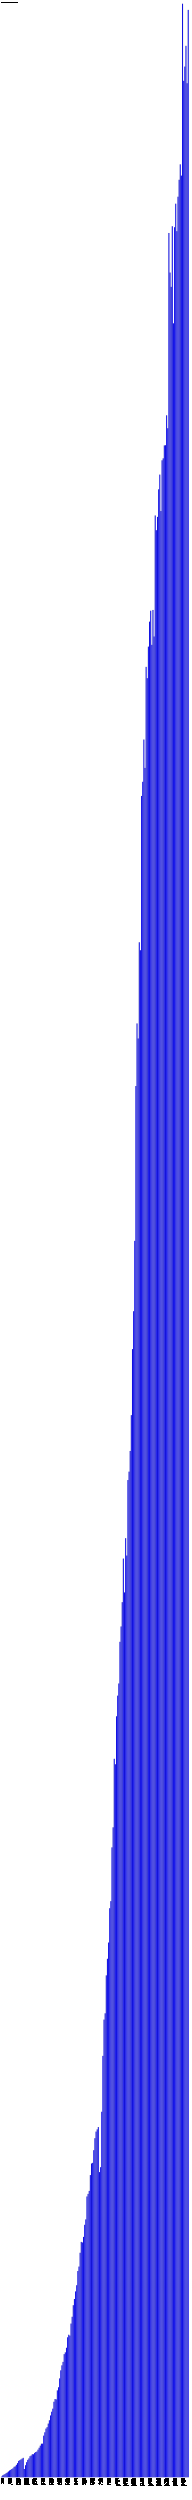
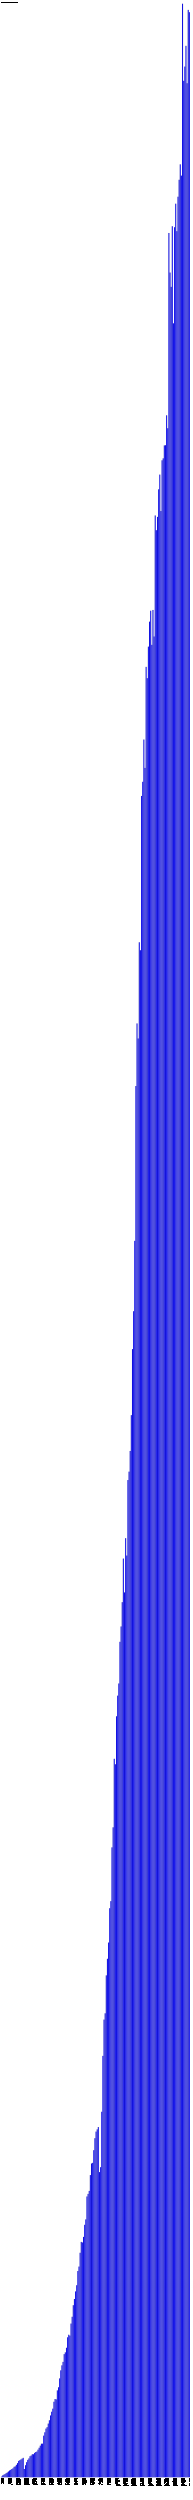
- <svg xmlns="http://www.w3.org/2000/svg" version="1.1" preserveAspectRatio="xMidYMid meet" viewBox="0 0 2525 32950.2">
+ <svg xmlns="http://www.w3.org/2000/svg" version="1.1" preserveAspectRatio="xMidYMid meet" viewBox="0 0 2540 32950.2">
  <rect fill="blue" height="7.3" stroke="black" width="12" x="15" y="32642.9" />
  <text x="15" y="32655.2" font-family="Tahoma" font-size="12" transform="rotate(90 15,32655.2)" text-rendering="optimizeSpeed" fill="#000000">200812 (7295)</text>
  <rect fill="blue" height="23.9" stroke="black" width="12" x="30" y="32626.3" />
  <text x="30" y="32655.2" font-family="Tahoma" font-size="12" transform="rotate(90 30,32655.2)" text-rendering="optimizeSpeed" fill="#000000">200901 (23891)</text>
  <rect fill="blue" height="32.7" stroke="black" width="12" x="45" y="32617.5" />
  <text x="45" y="32655.2" font-family="Tahoma" font-size="12" transform="rotate(90 45,32655.2)" text-rendering="optimizeSpeed" fill="#000000">200902 (32678)</text>
  <rect fill="blue" height="41.5" stroke="black" width="12" x="60" y="32608.7" />
  <text x="60" y="32655.2" font-family="Tahoma" font-size="12" transform="rotate(90 60,32655.2)" text-rendering="optimizeSpeed" fill="#000000">200903 (41486)</text>
  <rect fill="blue" height="53.5" stroke="black" width="12" x="75" y="32596.7" />
  <text x="75" y="32655.2" font-family="Tahoma" font-size="12" transform="rotate(90 75,32655.2)" text-rendering="optimizeSpeed" fill="#000000">200904 (53485)</text>
  <rect fill="blue" height="61.5" stroke="black" width="12" x="90" y="32588.7" />
  <text x="90" y="32655.2" font-family="Tahoma" font-size="12" transform="rotate(90 90,32655.2)" text-rendering="optimizeSpeed" fill="#000000">200905 (61510)</text>
  <rect fill="blue" height="75.2" stroke="black" width="12" x="105" y="32575.0" />
  <text x="105" y="32655.2" font-family="Tahoma" font-size="12" transform="rotate(90 105,32655.2)" text-rendering="optimizeSpeed" fill="#000000">200906 (75188)</text>
  <rect fill="blue" height="88.0" stroke="black" width="12" x="120" y="32562.2" />
  <text x="120" y="32655.2" font-family="Tahoma" font-size="12" transform="rotate(90 120,32655.2)" text-rendering="optimizeSpeed" fill="#000000">200907 (87964)</text>
  <rect fill="blue" height="96.5" stroke="black" width="12" x="135" y="32553.7" />
  <text x="135" y="32655.2" font-family="Tahoma" font-size="12" transform="rotate(90 135,32655.2)" text-rendering="optimizeSpeed" fill="#000000">200908 (96515)</text>
  <rect fill="blue" height="108.0" stroke="black" width="12" x="150" y="32542.2" />
  <text x="150" y="32655.2" font-family="Tahoma" font-size="12" transform="rotate(90 150,32655.2)" text-rendering="optimizeSpeed" fill="#000000">200909 (108016)</text>
  <rect fill="blue" height="117.0" stroke="black" width="12" x="165" y="32533.2" />
  <text x="165" y="32655.2" font-family="Tahoma" font-size="12" transform="rotate(90 165,32655.2)" text-rendering="optimizeSpeed" fill="#000000">200910 (116971)</text>
  <rect fill="blue" height="136.5" stroke="black" width="12" x="180" y="32513.7" />
  <text x="180" y="32655.2" font-family="Tahoma" font-size="12" transform="rotate(90 180,32655.2)" text-rendering="optimizeSpeed" fill="#000000">200911 (136469)</text>
  <rect fill="blue" height="142.7" stroke="black" width="12" x="195" y="32507.5" />
  <text x="195" y="32655.2" font-family="Tahoma" font-size="12" transform="rotate(90 195,32655.2)" text-rendering="optimizeSpeed" fill="#000000">200912 (142686)</text>
  <rect fill="blue" height="162.9" stroke="black" width="12" x="210" y="32487.3" />
  <text x="210" y="32655.2" font-family="Tahoma" font-size="12" transform="rotate(90 210,32655.2)" text-rendering="optimizeSpeed" fill="#000000">201001 (162882)</text>
  <rect fill="blue" height="185.5" stroke="black" width="12" x="225" y="32464.7" />
  <text x="225" y="32655.2" font-family="Tahoma" font-size="12" transform="rotate(90 225,32655.2)" text-rendering="optimizeSpeed" fill="#000000">201002 (185486)</text>
  <rect fill="blue" height="214.4" stroke="black" width="12" x="240" y="32435.8" />
  <text x="240" y="32655.2" font-family="Tahoma" font-size="12" transform="rotate(90 240,32655.2)" text-rendering="optimizeSpeed" fill="#000000">201003 (214410)</text>
  <rect fill="blue" height="224.2" stroke="black" width="12" x="255" y="32425.9" />
  <text x="255" y="32655.2" font-family="Tahoma" font-size="12" transform="rotate(90 255,32655.2)" text-rendering="optimizeSpeed" fill="#000000">201004 (224220)</text>
  <rect fill="blue" height="233.7" stroke="black" width="12" x="270" y="32416.5" />
  <text x="270" y="32655.2" font-family="Tahoma" font-size="12" transform="rotate(90 270,32655.2)" text-rendering="optimizeSpeed" fill="#000000">201005 (233691)</text>
  <rect fill="blue" height="244.5" stroke="black" width="12" x="285" y="32405.7" />
  <text x="285" y="32655.2" font-family="Tahoma" font-size="12" transform="rotate(90 285,32655.2)" text-rendering="optimizeSpeed" fill="#000000">201006 (244483)</text>
  <rect fill="blue" height="254.5" stroke="black" width="12" x="300" y="32395.6" />
  <text x="300" y="32655.2" font-family="Tahoma" font-size="12" transform="rotate(90 300,32655.2)" text-rendering="optimizeSpeed" fill="#000000">201007 (254528)</text>
  <rect fill="blue" height="108.2" stroke="black" width="12" x="315" y="32542.0" />
  <text x="315" y="32655.2" font-family="Tahoma" font-size="12" transform="rotate(90 315,32655.2)" text-rendering="optimizeSpeed" fill="#000000">201008 (108172)</text>
  <rect fill="blue" height="157.4" stroke="black" width="12" x="330" y="32492.8" />
  <text x="330" y="32655.2" font-family="Tahoma" font-size="12" transform="rotate(90 330,32655.2)" text-rendering="optimizeSpeed" fill="#000000">201009 (157401)</text>
  <rect fill="blue" height="197.8" stroke="black" width="12" x="345" y="32452.4" />
  <text x="345" y="32655.2" font-family="Tahoma" font-size="12" transform="rotate(90 345,32655.2)" text-rendering="optimizeSpeed" fill="#000000">201010 (197783)</text>
  <rect fill="blue" height="228.0" stroke="black" width="12" x="360" y="32422.2" />
  <text x="360" y="32655.2" font-family="Tahoma" font-size="12" transform="rotate(90 360,32655.2)" text-rendering="optimizeSpeed" fill="#000000">201011 (227955)</text>
  <rect fill="blue" height="247.2" stroke="black" width="12" x="375" y="32403.0" />
  <text x="375" y="32655.2" font-family="Tahoma" font-size="12" transform="rotate(90 375,32655.2)" text-rendering="optimizeSpeed" fill="#000000">201012 (247188)</text>
  <rect fill="blue" height="276.0" stroke="black" width="12" x="390" y="32374.1" />
  <text x="390" y="32655.2" font-family="Tahoma" font-size="12" transform="rotate(90 390,32655.2)" text-rendering="optimizeSpeed" fill="#000000">201101 (276040)</text>
  <rect fill="blue" height="285.7" stroke="black" width="12" x="405" y="32364.5" />
  <text x="405" y="32655.2" font-family="Tahoma" font-size="12" transform="rotate(90 405,32655.2)" text-rendering="optimizeSpeed" fill="#000000">201102 (285703)</text>
  <rect fill="blue" height="303.1" stroke="black" width="12" x="420" y="32347.1" />
  <text x="420" y="32655.2" font-family="Tahoma" font-size="12" transform="rotate(90 420,32655.2)" text-rendering="optimizeSpeed" fill="#000000">201103 (303090)</text>
  <rect fill="blue" height="302.3" stroke="black" width="12" x="435" y="32347.9" />
  <text x="435" y="32655.2" font-family="Tahoma" font-size="12" transform="rotate(90 435,32655.2)" text-rendering="optimizeSpeed" fill="#000000">201104 (302280)</text>
  <rect fill="blue" height="319.8" stroke="black" width="12" x="450" y="32330.4" />
  <text x="450" y="32655.2" font-family="Tahoma" font-size="12" transform="rotate(90 450,32655.2)" text-rendering="optimizeSpeed" fill="#000000">201105 (319775)</text>
  <rect fill="blue" height="331.9" stroke="black" width="12" x="465" y="32318.2" />
  <text x="465" y="32655.2" font-family="Tahoma" font-size="12" transform="rotate(90 465,32655.2)" text-rendering="optimizeSpeed" fill="#000000">201106 (331948)</text>
  <rect fill="blue" height="337.8" stroke="black" width="12" x="480" y="32312.4" />
  <text x="480" y="32655.2" font-family="Tahoma" font-size="12" transform="rotate(90 480,32655.2)" text-rendering="optimizeSpeed" fill="#000000">201107 (337757)</text>
  <rect fill="blue" height="362.7" stroke="black" width="12" x="495" y="32287.5" />
  <text x="495" y="32655.2" font-family="Tahoma" font-size="12" transform="rotate(90 495,32655.2)" text-rendering="optimizeSpeed" fill="#000000">201108 (362689)</text>
  <rect fill="blue" height="387.9" stroke="black" width="12" x="510" y="32262.3" />
  <text x="510" y="32655.2" font-family="Tahoma" font-size="12" transform="rotate(90 510,32655.2)" text-rendering="optimizeSpeed" fill="#000000">201109 (387897)</text>
  <rect fill="blue" height="415.4" stroke="black" width="12" x="525" y="32234.7" />
  <text x="525" y="32655.2" font-family="Tahoma" font-size="12" transform="rotate(90 525,32655.2)" text-rendering="optimizeSpeed" fill="#000000">201110 (415439)</text>
  <rect fill="blue" height="441.1" stroke="black" width="12" x="540" y="32209.1" />
  <text x="540" y="32655.2" font-family="Tahoma" font-size="12" transform="rotate(90 540,32655.2)" text-rendering="optimizeSpeed" fill="#000000">201111 (441069)</text>
  <rect fill="blue" height="441.8" stroke="black" width="12" x="555" y="32208.4" />
  <text x="555" y="32655.2" font-family="Tahoma" font-size="12" transform="rotate(90 555,32655.2)" text-rendering="optimizeSpeed" fill="#000000">201112 (441775)</text>
  <rect fill="blue" height="547.0" stroke="black" width="12" x="570" y="32103.1" />
  <text x="570" y="32655.2" font-family="Tahoma" font-size="12" transform="rotate(90 570,32655.2)" text-rendering="optimizeSpeed" fill="#000000">201201 (547028)</text>
  <rect fill="blue" height="591.5" stroke="black" width="12" x="585" y="32058.7" />
  <text x="585" y="32655.2" font-family="Tahoma" font-size="12" transform="rotate(90 585,32655.2)" text-rendering="optimizeSpeed" fill="#000000">201202 (591493)</text>
  <rect fill="blue" height="640.0" stroke="black" width="12" x="600" y="32010.2" />
  <text x="600" y="32655.2" font-family="Tahoma" font-size="12" transform="rotate(90 600,32655.2)" text-rendering="optimizeSpeed" fill="#000000">201203 (639959)</text>
  <rect fill="blue" height="659.5" stroke="black" width="12" x="615" y="31990.7" />
  <text x="615" y="32655.2" font-family="Tahoma" font-size="12" transform="rotate(90 615,32655.2)" text-rendering="optimizeSpeed" fill="#000000">201204 (659489)</text>
  <rect fill="blue" height="706.3" stroke="black" width="12" x="630" y="31943.8" />
  <text x="630" y="32655.2" font-family="Tahoma" font-size="12" transform="rotate(90 630,32655.2)" text-rendering="optimizeSpeed" fill="#000000">201205 (706325)</text>
  <rect fill="blue" height="750.6" stroke="black" width="12" x="645" y="31899.6" />
  <text x="645" y="32655.2" font-family="Tahoma" font-size="12" transform="rotate(90 645,32655.2)" text-rendering="optimizeSpeed" fill="#000000">201206 (750590)</text>
  <rect fill="blue" height="813.3" stroke="black" width="12" x="660" y="31836.8" />
  <text x="660" y="32655.2" font-family="Tahoma" font-size="12" transform="rotate(90 660,32655.2)" text-rendering="optimizeSpeed" fill="#000000">201207 (813343)</text>
  <rect fill="blue" height="862.4" stroke="black" width="12" x="675" y="31787.8" />
  <text x="675" y="32655.2" font-family="Tahoma" font-size="12" transform="rotate(90 675,32655.2)" text-rendering="optimizeSpeed" fill="#000000">201208 (862372)</text>
  <rect fill="blue" height="902.8" stroke="black" width="12" x="690" y="31747.4" />
  <text x="690" y="32655.2" font-family="Tahoma" font-size="12" transform="rotate(90 690,32655.2)" text-rendering="optimizeSpeed" fill="#000000">201209 (902757)</text>
  <rect fill="blue" height="994.0" stroke="black" width="12" x="705" y="31656.2" />
  <text x="705" y="32655.2" font-family="Tahoma" font-size="12" transform="rotate(90 705,32655.2)" text-rendering="optimizeSpeed" fill="#000000">201210 (993980)</text>
  <rect fill="blue" height="1030.3" stroke="black" width="12" x="720" y="31619.8" />
  <text x="720" y="32655.2" font-family="Tahoma" font-size="12" transform="rotate(90 720,32655.2)" text-rendering="optimizeSpeed" fill="#000000">201211 (1030321)</text>
  <rect fill="blue" height="1025.4" stroke="black" width="12" x="735" y="31624.8" />
  <text x="735" y="32655.2" font-family="Tahoma" font-size="12" transform="rotate(90 735,32655.2)" text-rendering="optimizeSpeed" fill="#000000">201212 (1025400)</text>
  <rect fill="blue" height="1144.2" stroke="black" width="12" x="750" y="31505.9" />
  <text x="750" y="32655.2" font-family="Tahoma" font-size="12" transform="rotate(90 750,32655.2)" text-rendering="optimizeSpeed" fill="#000000">201301 (1144220)</text>
  <rect fill="blue" height="1184.9" stroke="black" width="12" x="765" y="31465.3" />
  <text x="765" y="32655.2" font-family="Tahoma" font-size="12" transform="rotate(90 765,32655.2)" text-rendering="optimizeSpeed" fill="#000000">201302 (1184890)</text>
  <rect fill="blue" height="1302.0" stroke="black" width="12" x="780" y="31348.2" />
  <text x="780" y="32655.2" font-family="Tahoma" font-size="12" transform="rotate(90 780,32655.2)" text-rendering="optimizeSpeed" fill="#000000">201303 (1302009)</text>
  <rect fill="blue" height="1408.2" stroke="black" width="12" x="795" y="31242.0" />
  <text x="795" y="32655.2" font-family="Tahoma" font-size="12" transform="rotate(90 795,32655.2)" text-rendering="optimizeSpeed" fill="#000000">201304 (1408177)</text>
  <rect fill="blue" height="1473.9" stroke="black" width="12" x="810" y="31176.3" />
  <text x="810" y="32655.2" font-family="Tahoma" font-size="12" transform="rotate(90 810,32655.2)" text-rendering="optimizeSpeed" fill="#000000">201305 (1473859)</text>
  <rect fill="blue" height="1519.5" stroke="black" width="12" x="825" y="31130.7" />
  <text x="825" y="32655.2" font-family="Tahoma" font-size="12" transform="rotate(90 825,32655.2)" text-rendering="optimizeSpeed" fill="#000000">201306 (1519492)</text>
  <rect fill="blue" height="1621.6" stroke="black" width="12" x="840" y="31028.6" />
  <text x="840" y="32655.2" font-family="Tahoma" font-size="12" transform="rotate(90 840,32655.2)" text-rendering="optimizeSpeed" fill="#000000">201307 (1621562)</text>
  <rect fill="blue" height="1645.4" stroke="black" width="12" x="855" y="31004.8" />
  <text x="855" y="32655.2" font-family="Tahoma" font-size="12" transform="rotate(90 855,32655.2)" text-rendering="optimizeSpeed" fill="#000000">201308 (1645357)</text>
  <rect fill="blue" height="1705.5" stroke="black" width="12" x="870" y="30944.7" />
  <text x="870" y="32655.2" font-family="Tahoma" font-size="12" transform="rotate(90 870,32655.2)" text-rendering="optimizeSpeed" fill="#000000">201309 (1705497)</text>
  <rect fill="blue" height="1843.9" stroke="black" width="12" x="885" y="30806.3" />
  <text x="885" y="32655.2" font-family="Tahoma" font-size="12" transform="rotate(90 885,32655.2)" text-rendering="optimizeSpeed" fill="#000000">201310 (1843873)</text>
  <rect fill="blue" height="1877.2" stroke="black" width="12" x="900" y="30772.9" />
  <text x="900" y="32655.2" font-family="Tahoma" font-size="12" transform="rotate(90 900,32655.2)" text-rendering="optimizeSpeed" fill="#000000">201311 (1877250)</text>
  <rect fill="blue" height="1865.4" stroke="black" width="12" x="915" y="30784.8" />
  <text x="915" y="32655.2" font-family="Tahoma" font-size="12" transform="rotate(90 915,32655.2)" text-rendering="optimizeSpeed" fill="#000000">201312 (1865407)</text>
  <rect fill="blue" height="2024.5" stroke="black" width="12" x="930" y="30625.6" />
  <text x="930" y="32655.2" font-family="Tahoma" font-size="12" transform="rotate(90 930,32655.2)" text-rendering="optimizeSpeed" fill="#000000">201401 (2024535)</text>
  <rect fill="blue" height="2114.3" stroke="black" width="12" x="945" y="30535.9" />
  <text x="945" y="32655.2" font-family="Tahoma" font-size="12" transform="rotate(90 945,32655.2)" text-rendering="optimizeSpeed" fill="#000000">201402 (2114301)</text>
  <rect fill="blue" height="2267.0" stroke="black" width="12" x="960" y="30383.2" />
  <text x="960" y="32655.2" font-family="Tahoma" font-size="12" transform="rotate(90 960,32655.2)" text-rendering="optimizeSpeed" fill="#000000">201403 (2266979)</text>
  <rect fill="blue" height="2348.8" stroke="black" width="12" x="975" y="30301.3" />
  <text x="975" y="32655.2" font-family="Tahoma" font-size="12" transform="rotate(90 975,32655.2)" text-rendering="optimizeSpeed" fill="#000000">201404 (2348850)</text>
  <rect fill="blue" height="2448.5" stroke="black" width="12" x="990" y="30201.7" />
  <text x="990" y="32655.2" font-family="Tahoma" font-size="12" transform="rotate(90 990,32655.2)" text-rendering="optimizeSpeed" fill="#000000">201405 (2448495)</text>
  <rect fill="blue" height="2529.8" stroke="black" width="12" x="1005" y="30120.4" />
  <text x="1005" y="32655.2" font-family="Tahoma" font-size="12" transform="rotate(90 1005,32655.2)" text-rendering="optimizeSpeed" fill="#000000">201406 (2529773)</text>
  <rect fill="blue" height="2717.3" stroke="black" width="12" x="1020" y="29932.9" />
  <text x="1020" y="32655.2" font-family="Tahoma" font-size="12" transform="rotate(90 1020,32655.2)" text-rendering="optimizeSpeed" fill="#000000">201407 (2717277)</text>
  <rect fill="blue" height="2775.8" stroke="black" width="12" x="1035" y="29874.4" />
  <text x="1035" y="32655.2" font-family="Tahoma" font-size="12" transform="rotate(90 1035,32655.2)" text-rendering="optimizeSpeed" fill="#000000">201408 (2775765)</text>
  <rect fill="blue" height="2957.7" stroke="black" width="12" x="1050" y="29692.5" />
  <text x="1050" y="32655.2" font-family="Tahoma" font-size="12" transform="rotate(90 1050,32655.2)" text-rendering="optimizeSpeed" fill="#000000">201409 (2957662)</text>
  <rect fill="blue" height="3100.7" stroke="black" width="12" x="1065" y="29549.4" />
  <text x="1065" y="32655.2" font-family="Tahoma" font-size="12" transform="rotate(90 1065,32655.2)" text-rendering="optimizeSpeed" fill="#000000">201410 (3100735)</text>
  <rect fill="blue" height="3093.4" stroke="black" width="12" x="1080" y="29556.8" />
  <text x="1080" y="32655.2" font-family="Tahoma" font-size="12" transform="rotate(90 1080,32655.2)" text-rendering="optimizeSpeed" fill="#000000">201411 (3093363)</text>
  <rect fill="blue" height="3166.7" stroke="black" width="12" x="1095" y="29483.4" />
  <text x="1095" y="32655.2" font-family="Tahoma" font-size="12" transform="rotate(90 1095,32655.2)" text-rendering="optimizeSpeed" fill="#000000">201412 (3166746)</text>
  <rect fill="blue" height="3325.9" stroke="black" width="12" x="1110" y="29324.3" />
  <text x="1110" y="32655.2" font-family="Tahoma" font-size="12" transform="rotate(90 1110,32655.2)" text-rendering="optimizeSpeed" fill="#000000">201501 (3325911)</text>
  <rect fill="blue" height="3397.5" stroke="black" width="12" x="1125" y="29252.6" />
  <text x="1125" y="32655.2" font-family="Tahoma" font-size="12" transform="rotate(90 1125,32655.2)" text-rendering="optimizeSpeed" fill="#000000">201502 (3397533)</text>
  <rect fill="blue" height="3699.7" stroke="black" width="12" x="1140" y="28950.5" />
  <text x="1140" y="32655.2" font-family="Tahoma" font-size="12" transform="rotate(90 1140,32655.2)" text-rendering="optimizeSpeed" fill="#000000">201503 (3699686)</text>
  <rect fill="blue" height="3733.8" stroke="black" width="12" x="1155" y="28916.4" />
  <text x="1155" y="32655.2" font-family="Tahoma" font-size="12" transform="rotate(90 1155,32655.2)" text-rendering="optimizeSpeed" fill="#000000">201504 (3733750)</text>
  <rect fill="blue" height="3773.1" stroke="black" width="12" x="1170" y="28877.1" />
  <text x="1170" y="32655.2" font-family="Tahoma" font-size="12" transform="rotate(90 1170,32655.2)" text-rendering="optimizeSpeed" fill="#000000">201505 (3773052)</text>
  <rect fill="blue" height="3982.0" stroke="black" width="12" x="1185" y="28668.1" />
  <text x="1185" y="32655.2" font-family="Tahoma" font-size="12" transform="rotate(90 1185,32655.2)" text-rendering="optimizeSpeed" fill="#000000">201506 (3982042)</text>
  <rect fill="blue" height="4134.1" stroke="black" width="12" x="1200" y="28516.1" />
  <text x="1200" y="32655.2" font-family="Tahoma" font-size="12" transform="rotate(90 1200,32655.2)" text-rendering="optimizeSpeed" fill="#000000">201507 (4134106)</text>
  <rect fill="blue" height="4142.7" stroke="black" width="12" x="1215" y="28507.5" />
  <text x="1215" y="32655.2" font-family="Tahoma" font-size="12" transform="rotate(90 1215,32655.2)" text-rendering="optimizeSpeed" fill="#000000">201508 (4142666)</text>
  <rect fill="blue" height="4310.0" stroke="black" width="12" x="1230" y="28340.2" />
  <text x="1230" y="32655.2" font-family="Tahoma" font-size="12" transform="rotate(90 1230,32655.2)" text-rendering="optimizeSpeed" fill="#000000">201509 (4309997)</text>
  <rect fill="blue" height="4467.9" stroke="black" width="12" x="1245" y="28182.2" />
  <text x="1245" y="32655.2" font-family="Tahoma" font-size="12" transform="rotate(90 1245,32655.2)" text-rendering="optimizeSpeed" fill="#000000">201510 (4467950)</text>
  <rect fill="blue" height="4554.7" stroke="black" width="12" x="1260" y="28095.5" />
  <text x="1260" y="32655.2" font-family="Tahoma" font-size="12" transform="rotate(90 1260,32655.2)" text-rendering="optimizeSpeed" fill="#000000">201511 (4554678)</text>
  <rect fill="blue" height="4584.2" stroke="black" width="12" x="1275" y="28066.0" />
  <text x="1275" y="32655.2" font-family="Tahoma" font-size="12" transform="rotate(90 1275,32655.2)" text-rendering="optimizeSpeed" fill="#000000">201512 (4584199)</text>
  <rect fill="blue" height="4614.9" stroke="black" width="12" x="1290" y="28035.3" />
  <text x="1290" y="32655.2" font-family="Tahoma" font-size="12" transform="rotate(90 1290,32655.2)" text-rendering="optimizeSpeed" fill="#000000">201601 (4614874)</text>
  <rect fill="blue" height="4021.1" stroke="black" width="12" x="1305" y="28629.1" />
  <text x="1305" y="32655.2" font-family="Tahoma" font-size="12" transform="rotate(90 1305,32655.2)" text-rendering="optimizeSpeed" fill="#000000">201602 (4021097)</text>
  <rect fill="blue" height="4085.9" stroke="black" width="12" x="1320" y="28564.2" />
  <text x="1320" y="32655.2" font-family="Tahoma" font-size="12" transform="rotate(90 1320,32655.2)" text-rendering="optimizeSpeed" fill="#000000">201603 (4085941)</text>
  <rect fill="blue" height="4816.1" stroke="black" width="12" x="1335" y="27834.0" />
  <text x="1335" y="32655.2" font-family="Tahoma" font-size="12" transform="rotate(90 1335,32655.2)" text-rendering="optimizeSpeed" fill="#000000">201604 (4816129)</text>
  <rect fill="blue" height="5552.5" stroke="black" width="12" x="1350" y="27097.7" />
  <text x="1350" y="32655.2" font-family="Tahoma" font-size="12" transform="rotate(90 1350,32655.2)" text-rendering="optimizeSpeed" fill="#000000">201605 (5552490)</text>
  <rect fill="blue" height="6030.8" stroke="black" width="12" x="1365" y="26619.4" />
  <text x="1365" y="32655.2" font-family="Tahoma" font-size="12" transform="rotate(90 1365,32655.2)" text-rendering="optimizeSpeed" fill="#000000">201606 (6030772)</text>
  <rect fill="blue" height="6113.9" stroke="black" width="12" x="1380" y="26536.3" />
  <text x="1380" y="32655.2" font-family="Tahoma" font-size="12" transform="rotate(90 1380,32655.2)" text-rendering="optimizeSpeed" fill="#000000">201607 (6113868)</text>
  <rect fill="blue" height="6613.8" stroke="black" width="12" x="1395" y="26036.3" />
  <text x="1395" y="32655.2" font-family="Tahoma" font-size="12" transform="rotate(90 1395,32655.2)" text-rendering="optimizeSpeed" fill="#000000">201608 (6613817)</text>
  <rect fill="blue" height="6832.4" stroke="black" width="12" x="1410" y="25817.8" />
  <text x="1410" y="32655.2" font-family="Tahoma" font-size="12" transform="rotate(90 1410,32655.2)" text-rendering="optimizeSpeed" fill="#000000">201609 (6832380)</text>
  <rect fill="blue" height="7046.5" stroke="black" width="12" x="1425" y="25603.7" />
  <text x="1425" y="32655.2" font-family="Tahoma" font-size="12" transform="rotate(90 1425,32655.2)" text-rendering="optimizeSpeed" fill="#000000">201610 (7046486)</text>
  <rect fill="blue" height="7499.2" stroke="black" width="12" x="1440" y="25151.0" />
  <text x="1440" y="32655.2" font-family="Tahoma" font-size="12" transform="rotate(90 1440,32655.2)" text-rendering="optimizeSpeed" fill="#000000">201611 (7499154)</text>
  <rect fill="blue" height="7592.4" stroke="black" width="12" x="1455" y="25057.8" />
  <text x="1455" y="32655.2" font-family="Tahoma" font-size="12" transform="rotate(90 1455,32655.2)" text-rendering="optimizeSpeed" fill="#000000">201612 (7592413)</text>
  <rect fill="blue" height="8301.0" stroke="black" width="12" x="1470" y="24349.1" />
  <text x="1470" y="32655.2" font-family="Tahoma" font-size="12" transform="rotate(90 1470,32655.2)" text-rendering="optimizeSpeed" fill="#000000">201701 (8301038)</text>
  <rect fill="blue" height="8565.3" stroke="black" width="12" x="1485" y="24084.8" />
  <text x="1485" y="32655.2" font-family="Tahoma" font-size="12" transform="rotate(90 1485,32655.2)" text-rendering="optimizeSpeed" fill="#000000">201702 (8565320)</text>
  <rect fill="blue" height="9468.3" stroke="black" width="12" x="1500" y="23181.9" />
  <text x="1500" y="32655.2" font-family="Tahoma" font-size="12" transform="rotate(90 1500,32655.2)" text-rendering="optimizeSpeed" fill="#000000">201703 (9468282)</text>
  <rect fill="blue" height="9396.3" stroke="black" width="12" x="1515" y="23253.9" />
  <text x="1515" y="32655.2" font-family="Tahoma" font-size="12" transform="rotate(90 1515,32655.2)" text-rendering="optimizeSpeed" fill="#000000">201704 (9396264)</text>
  <rect fill="blue" height="10028.8" stroke="black" width="12" x="1530" y="22621.3" />
  <text x="1530" y="32655.2" font-family="Tahoma" font-size="12" transform="rotate(90 1530,32655.2)" text-rendering="optimizeSpeed" fill="#000000">201705 (10028830)</text>
  <rect fill="blue" height="10300.5" stroke="black" width="12" x="1545" y="22349.7" />
  <text x="1545" y="32655.2" font-family="Tahoma" font-size="12" transform="rotate(90 1545,32655.2)" text-rendering="optimizeSpeed" fill="#000000">201706 (10300469)</text>
  <rect fill="blue" height="10461.1" stroke="black" width="12" x="1560" y="22189.1" />
  <text x="1560" y="32655.2" font-family="Tahoma" font-size="12" transform="rotate(90 1560,32655.2)" text-rendering="optimizeSpeed" fill="#000000">201707 (10461081)</text>
  <rect fill="blue" height="11010.2" stroke="black" width="12" x="1575" y="21640.0" />
  <text x="1575" y="32655.2" font-family="Tahoma" font-size="12" transform="rotate(90 1575,32655.2)" text-rendering="optimizeSpeed" fill="#000000">201708 (11010177)</text>
  <rect fill="blue" height="11212.5" stroke="black" width="12" x="1590" y="21437.7" />
  <text x="1590" y="32655.2" font-family="Tahoma" font-size="12" transform="rotate(90 1590,32655.2)" text-rendering="optimizeSpeed" fill="#000000">201709 (11212482)</text>
  <rect fill="blue" height="11532.7" stroke="black" width="12" x="1605" y="21117.5" />
  <text x="1605" y="32655.2" font-family="Tahoma" font-size="12" transform="rotate(90 1605,32655.2)" text-rendering="optimizeSpeed" fill="#000000">201710 (11532663)</text>
  <rect fill="blue" height="12107.5" stroke="black" width="12" x="1620" y="20542.6" />
  <text x="1620" y="32655.2" font-family="Tahoma" font-size="12" transform="rotate(90 1620,32655.2)" text-rendering="optimizeSpeed" fill="#000000">201711 (12107519)</text>
  <rect fill="blue" height="11660.9" stroke="black" width="12" x="1635" y="20989.2" />
  <text x="1635" y="32655.2" font-family="Tahoma" font-size="12" transform="rotate(90 1635,32655.2)" text-rendering="optimizeSpeed" fill="#000000">201712 (11660932)</text>
  <rect fill="blue" height="12376.2" stroke="black" width="12" x="1650" y="20273.9" />
  <text x="1650" y="32655.2" font-family="Tahoma" font-size="12" transform="rotate(90 1650,32655.2)" text-rendering="optimizeSpeed" fill="#000000">201801 (12376243)</text>
  <rect fill="blue" height="12146.7" stroke="black" width="12" x="1665" y="20503.4" />
  <text x="1665" y="32655.2" font-family="Tahoma" font-size="12" transform="rotate(90 1665,32655.2)" text-rendering="optimizeSpeed" fill="#000000">201802 (12146721)</text>
  <rect fill="blue" height="13142.4" stroke="black" width="12" x="1680" y="19507.8" />
  <text x="1680" y="32655.2" font-family="Tahoma" font-size="12" transform="rotate(90 1680,32655.2)" text-rendering="optimizeSpeed" fill="#000000">201803 (13142361)</text>
  <rect fill="blue" height="13253.0" stroke="black" width="12" x="1695" y="19397.1" />
  <text x="1695" y="32655.2" font-family="Tahoma" font-size="12" transform="rotate(90 1695,32655.2)" text-rendering="optimizeSpeed" fill="#000000">201804 (13253020)</text>
  <rect fill="blue" height="13525.8" stroke="black" width="12" x="1710" y="19124.3" />
  <text x="1710" y="32655.2" font-family="Tahoma" font-size="12" transform="rotate(90 1710,32655.2)" text-rendering="optimizeSpeed" fill="#000000">201805 (13525829)</text>
  <rect fill="blue" height="13997.9" stroke="black" width="12" x="1725" y="18652.2" />
  <text x="1725" y="32655.2" font-family="Tahoma" font-size="12" transform="rotate(90 1725,32655.2)" text-rendering="optimizeSpeed" fill="#000000">201806 (13997924)</text>
  <rect fill="blue" height="14868.3" stroke="black" width="12" x="1740" y="17781.9" />
  <text x="1740" y="32655.2" font-family="Tahoma" font-size="12" transform="rotate(90 1740,32655.2)" text-rendering="optimizeSpeed" fill="#000000">201807 (14868296)</text>
  <rect fill="blue" height="15367.8" stroke="black" width="12" x="1755" y="17282.4" />
  <text x="1755" y="32655.2" font-family="Tahoma" font-size="12" transform="rotate(90 1755,32655.2)" text-rendering="optimizeSpeed" fill="#000000">201808 (15367773)</text>
  <rect fill="blue" height="16294.6" stroke="black" width="12" x="1770" y="16355.6" />
  <text x="1770" y="32655.2" font-family="Tahoma" font-size="12" transform="rotate(90 1770,32655.2)" text-rendering="optimizeSpeed" fill="#000000">201809 (16294587)</text>
  <rect fill="blue" height="18335.7" stroke="black" width="12" x="1785" y="14314.5" />
  <text x="1785" y="32655.2" font-family="Tahoma" font-size="12" transform="rotate(90 1785,32655.2)" text-rendering="optimizeSpeed" fill="#000000">201810 (18335652)</text>
  <rect fill="blue" height="19160.4" stroke="black" width="12" x="1800" y="13489.7" />
  <text x="1800" y="32655.2" font-family="Tahoma" font-size="12" transform="rotate(90 1800,32655.2)" text-rendering="optimizeSpeed" fill="#000000">201811 (19160421)</text>
  <rect fill="blue" height="18962.2" stroke="black" width="12" x="1815" y="13688.0" />
  <text x="1815" y="32655.2" font-family="Tahoma" font-size="12" transform="rotate(90 1815,32655.2)" text-rendering="optimizeSpeed" fill="#000000">201812 (18962186)</text>
  <rect fill="blue" height="20230.5" stroke="black" width="12" x="1830" y="12419.7" />
  <text x="1830" y="32655.2" font-family="Tahoma" font-size="12" transform="rotate(90 1830,32655.2)" text-rendering="optimizeSpeed" fill="#000000">201901 (20230476)</text>
  <rect fill="blue" height="20125.6" stroke="black" width="12" x="1845" y="12524.6" />
  <text x="1845" y="32655.2" font-family="Tahoma" font-size="12" transform="rotate(90 1845,32655.2)" text-rendering="optimizeSpeed" fill="#000000">201902 (20125615)</text>
  <rect fill="blue" height="22158.8" stroke="black" width="12" x="1860" y="10491.3" />
  <text x="1860" y="32655.2" font-family="Tahoma" font-size="12" transform="rotate(90 1860,32655.2)" text-rendering="optimizeSpeed" fill="#000000">201903 (22158819)</text>
  <rect fill="blue" height="22344.9" stroke="black" width="12" x="1875" y="10305.2" />
  <text x="1875" y="32655.2" font-family="Tahoma" font-size="12" transform="rotate(90 1875,32655.2)" text-rendering="optimizeSpeed" fill="#000000">201904 (22344941)</text>
  <rect fill="blue" height="22902.1" stroke="black" width="12" x="1890" y="9748.0" />
  <text x="1890" y="32655.2" font-family="Tahoma" font-size="12" transform="rotate(90 1890,32655.2)" text-rendering="optimizeSpeed" fill="#000000">201905 (22902138)</text>
  <rect fill="blue" height="22528.2" stroke="black" width="12" x="1905" y="10122.0" />
  <text x="1905" y="32655.2" font-family="Tahoma" font-size="12" transform="rotate(90 1905,32655.2)" text-rendering="optimizeSpeed" fill="#000000">201906 (22528180)</text>
  <rect fill="blue" height="23859.9" stroke="black" width="12" x="1920" y="8790.3" />
  <text x="1920" y="32655.2" font-family="Tahoma" font-size="12" transform="rotate(90 1920,32655.2)" text-rendering="optimizeSpeed" fill="#000000">201907 (23859915)</text>
  <rect fill="blue" height="23711.0" stroke="black" width="12" x="1935" y="8939.2" />
  <text x="1935" y="32655.2" font-family="Tahoma" font-size="12" transform="rotate(90 1935,32655.2)" text-rendering="optimizeSpeed" fill="#000000">201908 (23711011)</text>
  <rect fill="blue" height="24126.8" stroke="black" width="12" x="1950" y="8523.4" />
  <text x="1950" y="32655.2" font-family="Tahoma" font-size="12" transform="rotate(90 1950,32655.2)" text-rendering="optimizeSpeed" fill="#000000">201909 (24126768)</text>
  <rect fill="blue" height="24455.7" stroke="black" width="12" x="1965" y="8194.5" />
  <text x="1965" y="32655.2" font-family="Tahoma" font-size="12" transform="rotate(90 1965,32655.2)" text-rendering="optimizeSpeed" fill="#000000">201910 (24455708)</text>
  <rect fill="blue" height="24599.9" stroke="black" width="12" x="1980" y="8050.3" />
  <text x="1980" y="32655.2" font-family="Tahoma" font-size="12" transform="rotate(90 1980,32655.2)" text-rendering="optimizeSpeed" fill="#000000">201911 (24599859)</text>
  <rect fill="blue" height="24150.0" stroke="black" width="12" x="1995" y="8500.2" />
  <text x="1995" y="32655.2" font-family="Tahoma" font-size="12" transform="rotate(90 1995,32655.2)" text-rendering="optimizeSpeed" fill="#000000">201912 (24150002)</text>
  <rect fill="blue" height="24610.3" stroke="black" width="12" x="2010" y="8039.9" />
  <text x="2010" y="32655.2" font-family="Tahoma" font-size="12" transform="rotate(90 2010,32655.2)" text-rendering="optimizeSpeed" fill="#000000">202001 (24610276)</text>
  <rect fill="blue" height="24260.1" stroke="black" width="12" x="2025" y="8390.1" />
  <text x="2025" y="32655.2" font-family="Tahoma" font-size="12" transform="rotate(90 2025,32655.2)" text-rendering="optimizeSpeed" fill="#000000">202002 (24260113)</text>
  <rect fill="blue" height="25855.5" stroke="black" width="12" x="2040" y="6794.6" />
  <text x="2040" y="32655.2" font-family="Tahoma" font-size="12" transform="rotate(90 2040,32655.2)" text-rendering="optimizeSpeed" fill="#000000">202003 (25855547)</text>
  <rect fill="blue" height="25661.6" stroke="black" width="12" x="2055" y="6988.6" />
  <text x="2055" y="32655.2" font-family="Tahoma" font-size="12" transform="rotate(90 2055,32655.2)" text-rendering="optimizeSpeed" fill="#000000">202004 (25661586)</text>
  <rect fill="blue" height="25836.6" stroke="black" width="12" x="2070" y="6813.6" />
  <text x="2070" y="32655.2" font-family="Tahoma" font-size="12" transform="rotate(90 2070,32655.2)" text-rendering="optimizeSpeed" fill="#000000">202005 (25836574)</text>
  <rect fill="blue" height="26200.1" stroke="black" width="12" x="2085" y="6450.1" />
  <text x="2085" y="32655.2" font-family="Tahoma" font-size="12" transform="rotate(90 2085,32655.2)" text-rendering="optimizeSpeed" fill="#000000">202006 (26200107)</text>
  <rect fill="blue" height="26394.1" stroke="black" width="12" x="2100" y="6256.1" />
  <text x="2100" y="32655.2" font-family="Tahoma" font-size="12" transform="rotate(90 2100,32655.2)" text-rendering="optimizeSpeed" fill="#000000">202007 (26394092)</text>
  <rect fill="blue" height="25914.0" stroke="black" width="12" x="2115" y="6736.2" />
  <text x="2115" y="32655.2" font-family="Tahoma" font-size="12" transform="rotate(90 2115,32655.2)" text-rendering="optimizeSpeed" fill="#000000">202008 (25913985)</text>
  <rect fill="blue" height="26582.7" stroke="black" width="12" x="2130" y="6067.5" />
  <text x="2130" y="32655.2" font-family="Tahoma" font-size="12" transform="rotate(90 2130,32655.2)" text-rendering="optimizeSpeed" fill="#000000">202009 (26582678)</text>
  <rect fill="blue" height="26608.5" stroke="black" width="12" x="2145" y="6041.6" />
  <text x="2145" y="32655.2" font-family="Tahoma" font-size="12" transform="rotate(90 2145,32655.2)" text-rendering="optimizeSpeed" fill="#000000">202010 (26608544)</text>
  <rect fill="blue" height="26779.1" stroke="black" width="12" x="2160" y="5871.1" />
  <text x="2160" y="32655.2" font-family="Tahoma" font-size="12" transform="rotate(90 2160,32655.2)" text-rendering="optimizeSpeed" fill="#000000">202011 (26779103)</text>
  <rect fill="blue" height="26781.4" stroke="black" width="12" x="2175" y="5868.8" />
  <text x="2175" y="32655.2" font-family="Tahoma" font-size="12" transform="rotate(90 2175,32655.2)" text-rendering="optimizeSpeed" fill="#000000">202012 (26781359)</text>
  <rect fill="blue" height="27175.8" stroke="black" width="12" x="2190" y="5474.4" />
  <text x="2190" y="32655.2" font-family="Tahoma" font-size="12" transform="rotate(90 2190,32655.2)" text-rendering="optimizeSpeed" fill="#000000">202101 (27175794)</text>
  <rect fill="blue" height="27005.1" stroke="black" width="12" x="2205" y="5645.0" />
  <text x="2205" y="32655.2" font-family="Tahoma" font-size="12" transform="rotate(90 2205,32655.2)" text-rendering="optimizeSpeed" fill="#000000">202102 (27005131)</text>
  <rect fill="blue" height="29579.0" stroke="black" width="12" x="2220" y="3071.2" />
  <text x="2220" y="32655.2" font-family="Tahoma" font-size="12" transform="rotate(90 2220,32655.2)" text-rendering="optimizeSpeed" fill="#000000">202103 (29578986)</text>
  <rect fill="blue" height="29056.9" stroke="black" width="12" x="2235" y="3593.3" />
  <text x="2235" y="32655.2" font-family="Tahoma" font-size="12" transform="rotate(90 2235,32655.2)" text-rendering="optimizeSpeed" fill="#000000">202104 (29056865)</text>
  <rect fill="blue" height="28868.5" stroke="black" width="12" x="2250" y="3781.7" />
  <text x="2250" y="32655.2" font-family="Tahoma" font-size="12" transform="rotate(90 2250,32655.2)" text-rendering="optimizeSpeed" fill="#000000">202105 (28868503)</text>
  <rect fill="blue" height="29667.8" stroke="black" width="12" x="2265" y="2982.4" />
  <text x="2265" y="32655.2" font-family="Tahoma" font-size="12" transform="rotate(90 2265,32655.2)" text-rendering="optimizeSpeed" fill="#000000">202106 (29667791)</text>
  <rect fill="blue" height="28388.1" stroke="black" width="12" x="2280" y="4262.1" />
  <text x="2280" y="32655.2" font-family="Tahoma" font-size="12" transform="rotate(90 2280,32655.2)" text-rendering="optimizeSpeed" fill="#000000">202107 (28388095)</text>
  <rect fill="blue" height="29654.9" stroke="black" width="12" x="2295" y="2995.3" />
  <text x="2295" y="32655.2" font-family="Tahoma" font-size="12" transform="rotate(90 2295,32655.2)" text-rendering="optimizeSpeed" fill="#000000">202108 (29654864)</text>
  <rect fill="blue" height="29964.7" stroke="black" width="12" x="2310" y="2685.5" />
  <text x="2310" y="32655.2" font-family="Tahoma" font-size="12" transform="rotate(90 2310,32655.2)" text-rendering="optimizeSpeed" fill="#000000">202109 (29964666)</text>
  <rect fill="blue" height="29602.6" stroke="black" width="12" x="2325" y="3047.6" />
  <text x="2325" y="32655.2" font-family="Tahoma" font-size="12" transform="rotate(90 2325,32655.2)" text-rendering="optimizeSpeed" fill="#000000">202110 (29602565)</text>
  <rect fill="blue" height="30056.6" stroke="black" width="12" x="2340" y="2593.6" />
  <text x="2340" y="32655.2" font-family="Tahoma" font-size="12" transform="rotate(90 2340,32655.2)" text-rendering="optimizeSpeed" fill="#000000">202111 (30056551)</text>
  <rect fill="blue" height="30279.8" stroke="black" width="12" x="2355" y="2370.4" />
  <text x="2355" y="32655.2" font-family="Tahoma" font-size="12" transform="rotate(90 2355,32655.2)" text-rendering="optimizeSpeed" fill="#000000">202112 (30279769)</text>
  <rect fill="blue" height="30483.4" stroke="black" width="12" x="2370" y="2166.7" />
  <text x="2370" y="32655.2" font-family="Tahoma" font-size="12" transform="rotate(90 2370,32655.2)" text-rendering="optimizeSpeed" fill="#000000">202201 (30483444)</text>
  <rect fill="blue" height="30334.7" stroke="black" width="12" x="2385" y="2315.5" />
  <text x="2385" y="32655.2" font-family="Tahoma" font-size="12" transform="rotate(90 2385,32655.2)" text-rendering="optimizeSpeed" fill="#000000">202202 (30334660)</text>
  <rect fill="blue" height="32600.2" stroke="black" width="12" x="2400" y="50.0" />
  <text x="2400" y="32655.2" font-family="Tahoma" font-size="12" transform="rotate(90 2400,32655.2)" text-rendering="optimizeSpeed" fill="#000000">202203 (32600166)</text>
  <rect fill="blue" height="31584.0" stroke="black" width="12" x="2415" y="1066.2" />
  <text x="2415" y="32655.2" font-family="Tahoma" font-size="12" transform="rotate(90 2415,32655.2)" text-rendering="optimizeSpeed" fill="#000000">202204 (31583981)</text>
  <rect fill="blue" height="31771.8" stroke="black" width="12" x="2430" y="878.4" />
  <text x="2430" y="32655.2" font-family="Tahoma" font-size="12" transform="rotate(90 2430,32655.2)" text-rendering="optimizeSpeed" fill="#000000">202205 (31771807)</text>
  <rect fill="blue" height="32045.0" stroke="black" width="12" x="2445" y="605.2" />
  <text x="2445" y="32655.2" font-family="Tahoma" font-size="12" transform="rotate(90 2445,32655.2)" text-rendering="optimizeSpeed" fill="#000000">202206 (32045014)</text>
  <rect fill="blue" height="31552.7" stroke="black" width="12" x="2460" y="1097.5" />
  <text x="2460" y="32655.2" font-family="Tahoma" font-size="12" transform="rotate(90 2460,32655.2)" text-rendering="optimizeSpeed" fill="#000000">202207 (31552696)</text>
  <rect fill="blue" height="32518.8" stroke="black" width="12" x="2475" y="131.3" />
  <text x="2475" y="32655.2" font-family="Tahoma" font-size="12" transform="rotate(90 2475,32655.2)" text-rendering="optimizeSpeed" fill="#000000">202208 (32518849)</text>
+   <rect fill="blue" height="32488.6" stroke="black" width="12" x="2490" y="161.5" />
+   <text x="2490" y="32655.2" font-family="Tahoma" font-size="12" transform="rotate(90 2490,32655.2)" text-rendering="optimizeSpeed" fill="#000000">202209 (32488635)</text>
  <text x="10" y="40" font-family="Tahoma" font-size="20" text-rendering="optimizeSpeed" fill="#000000">Total Plugin installations</text>
</svg>
